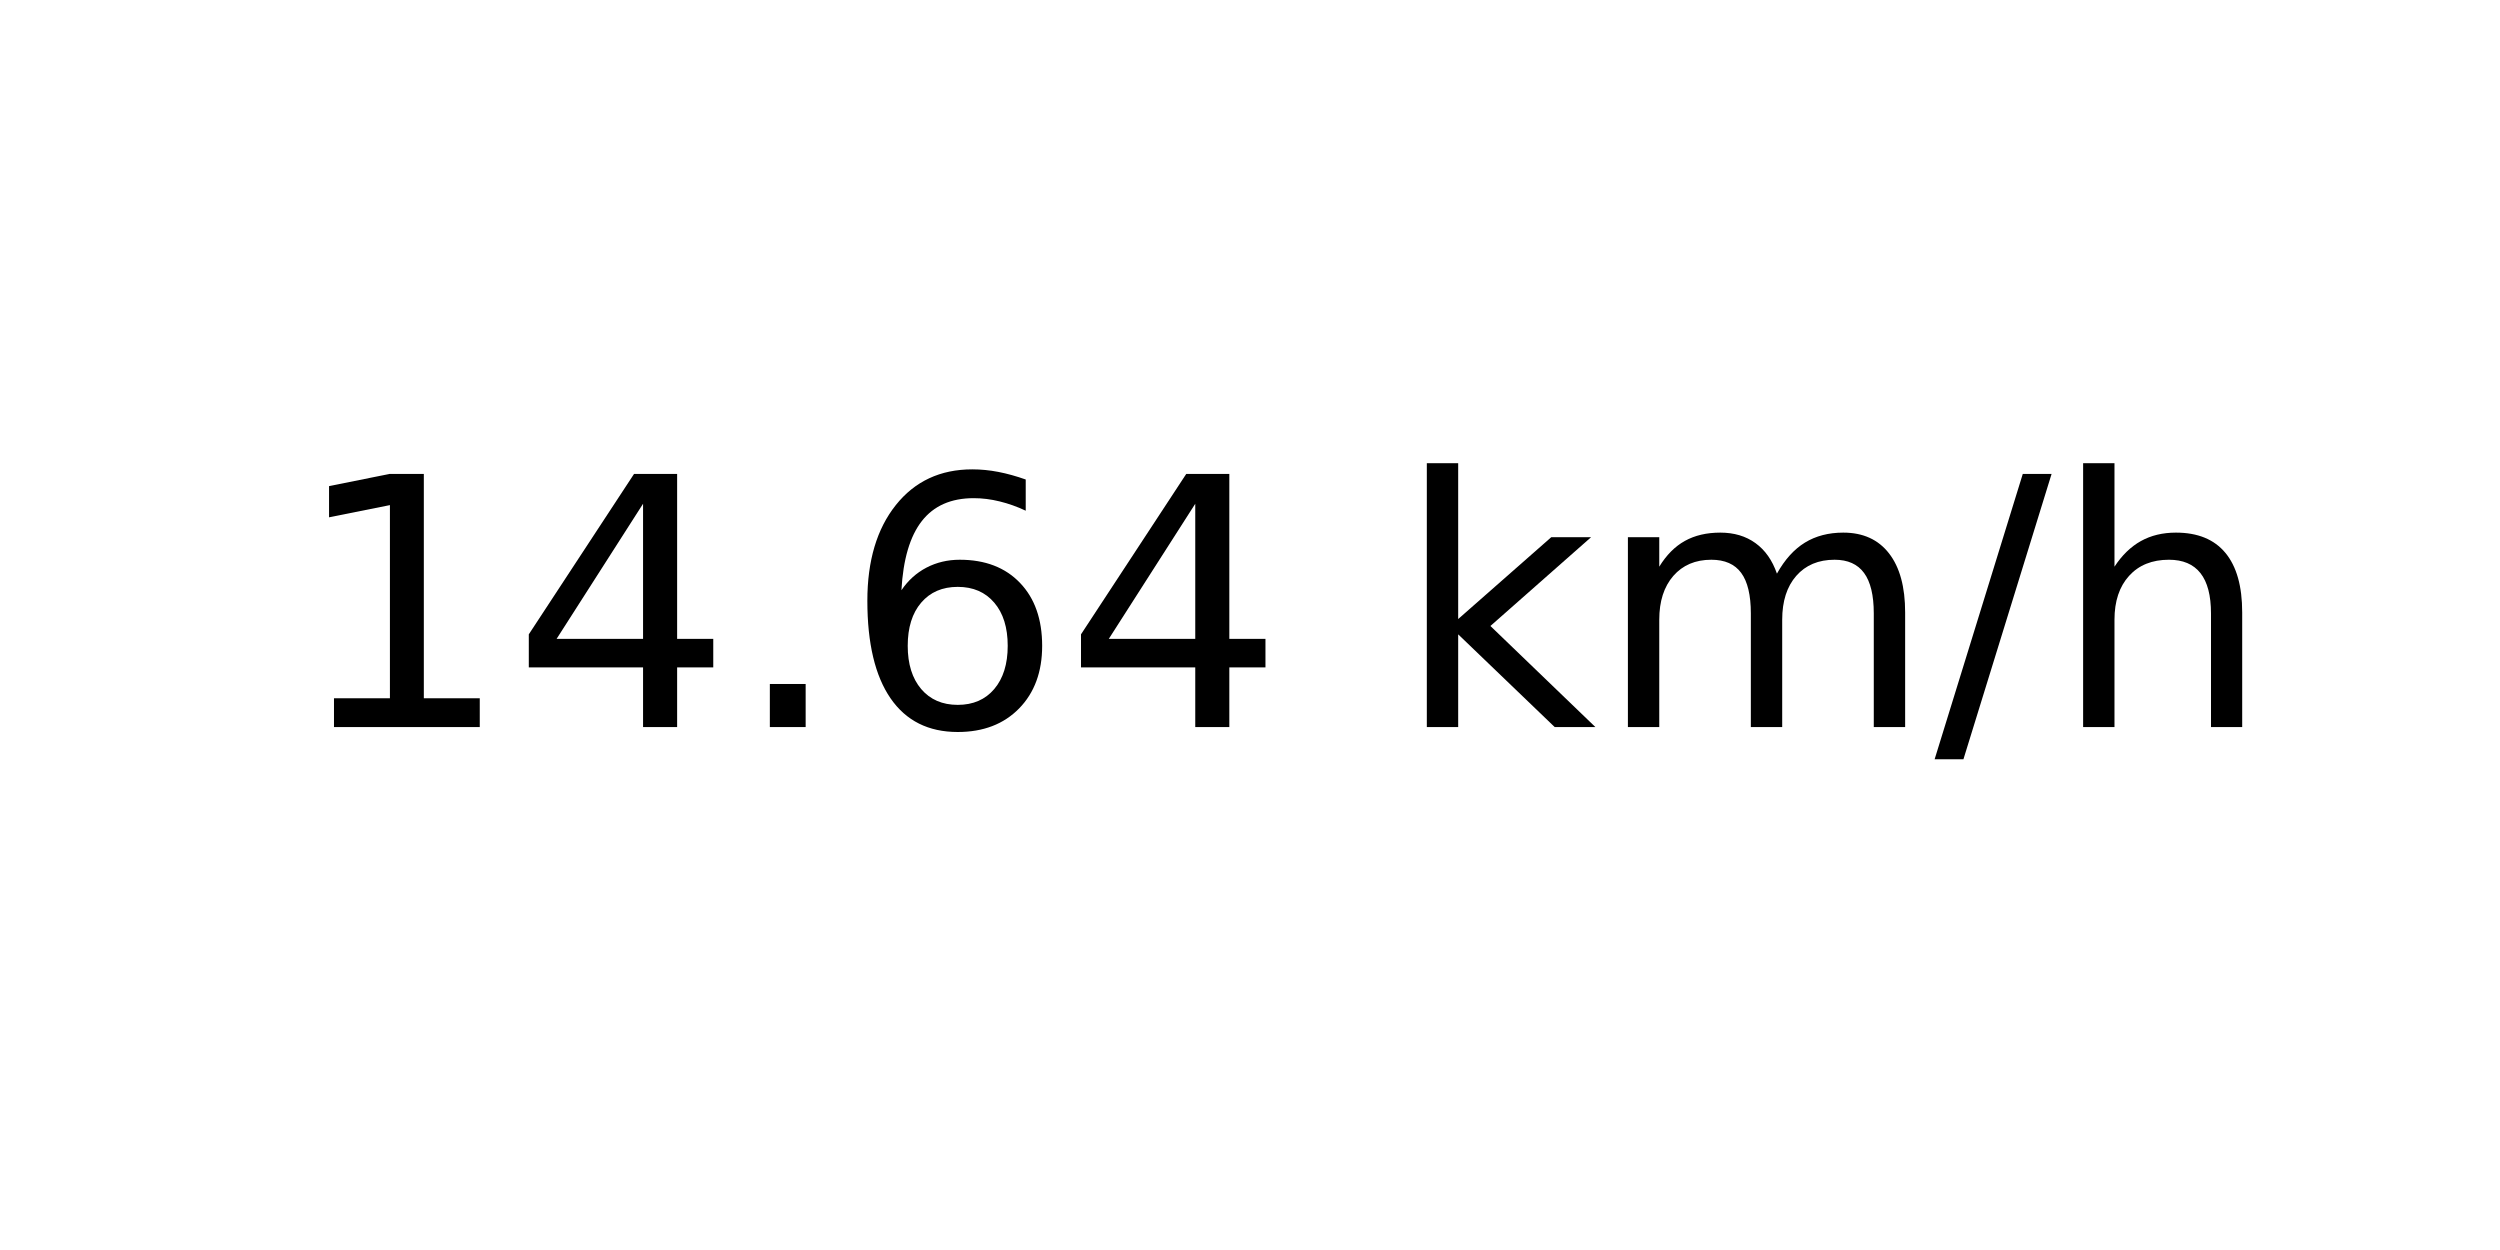
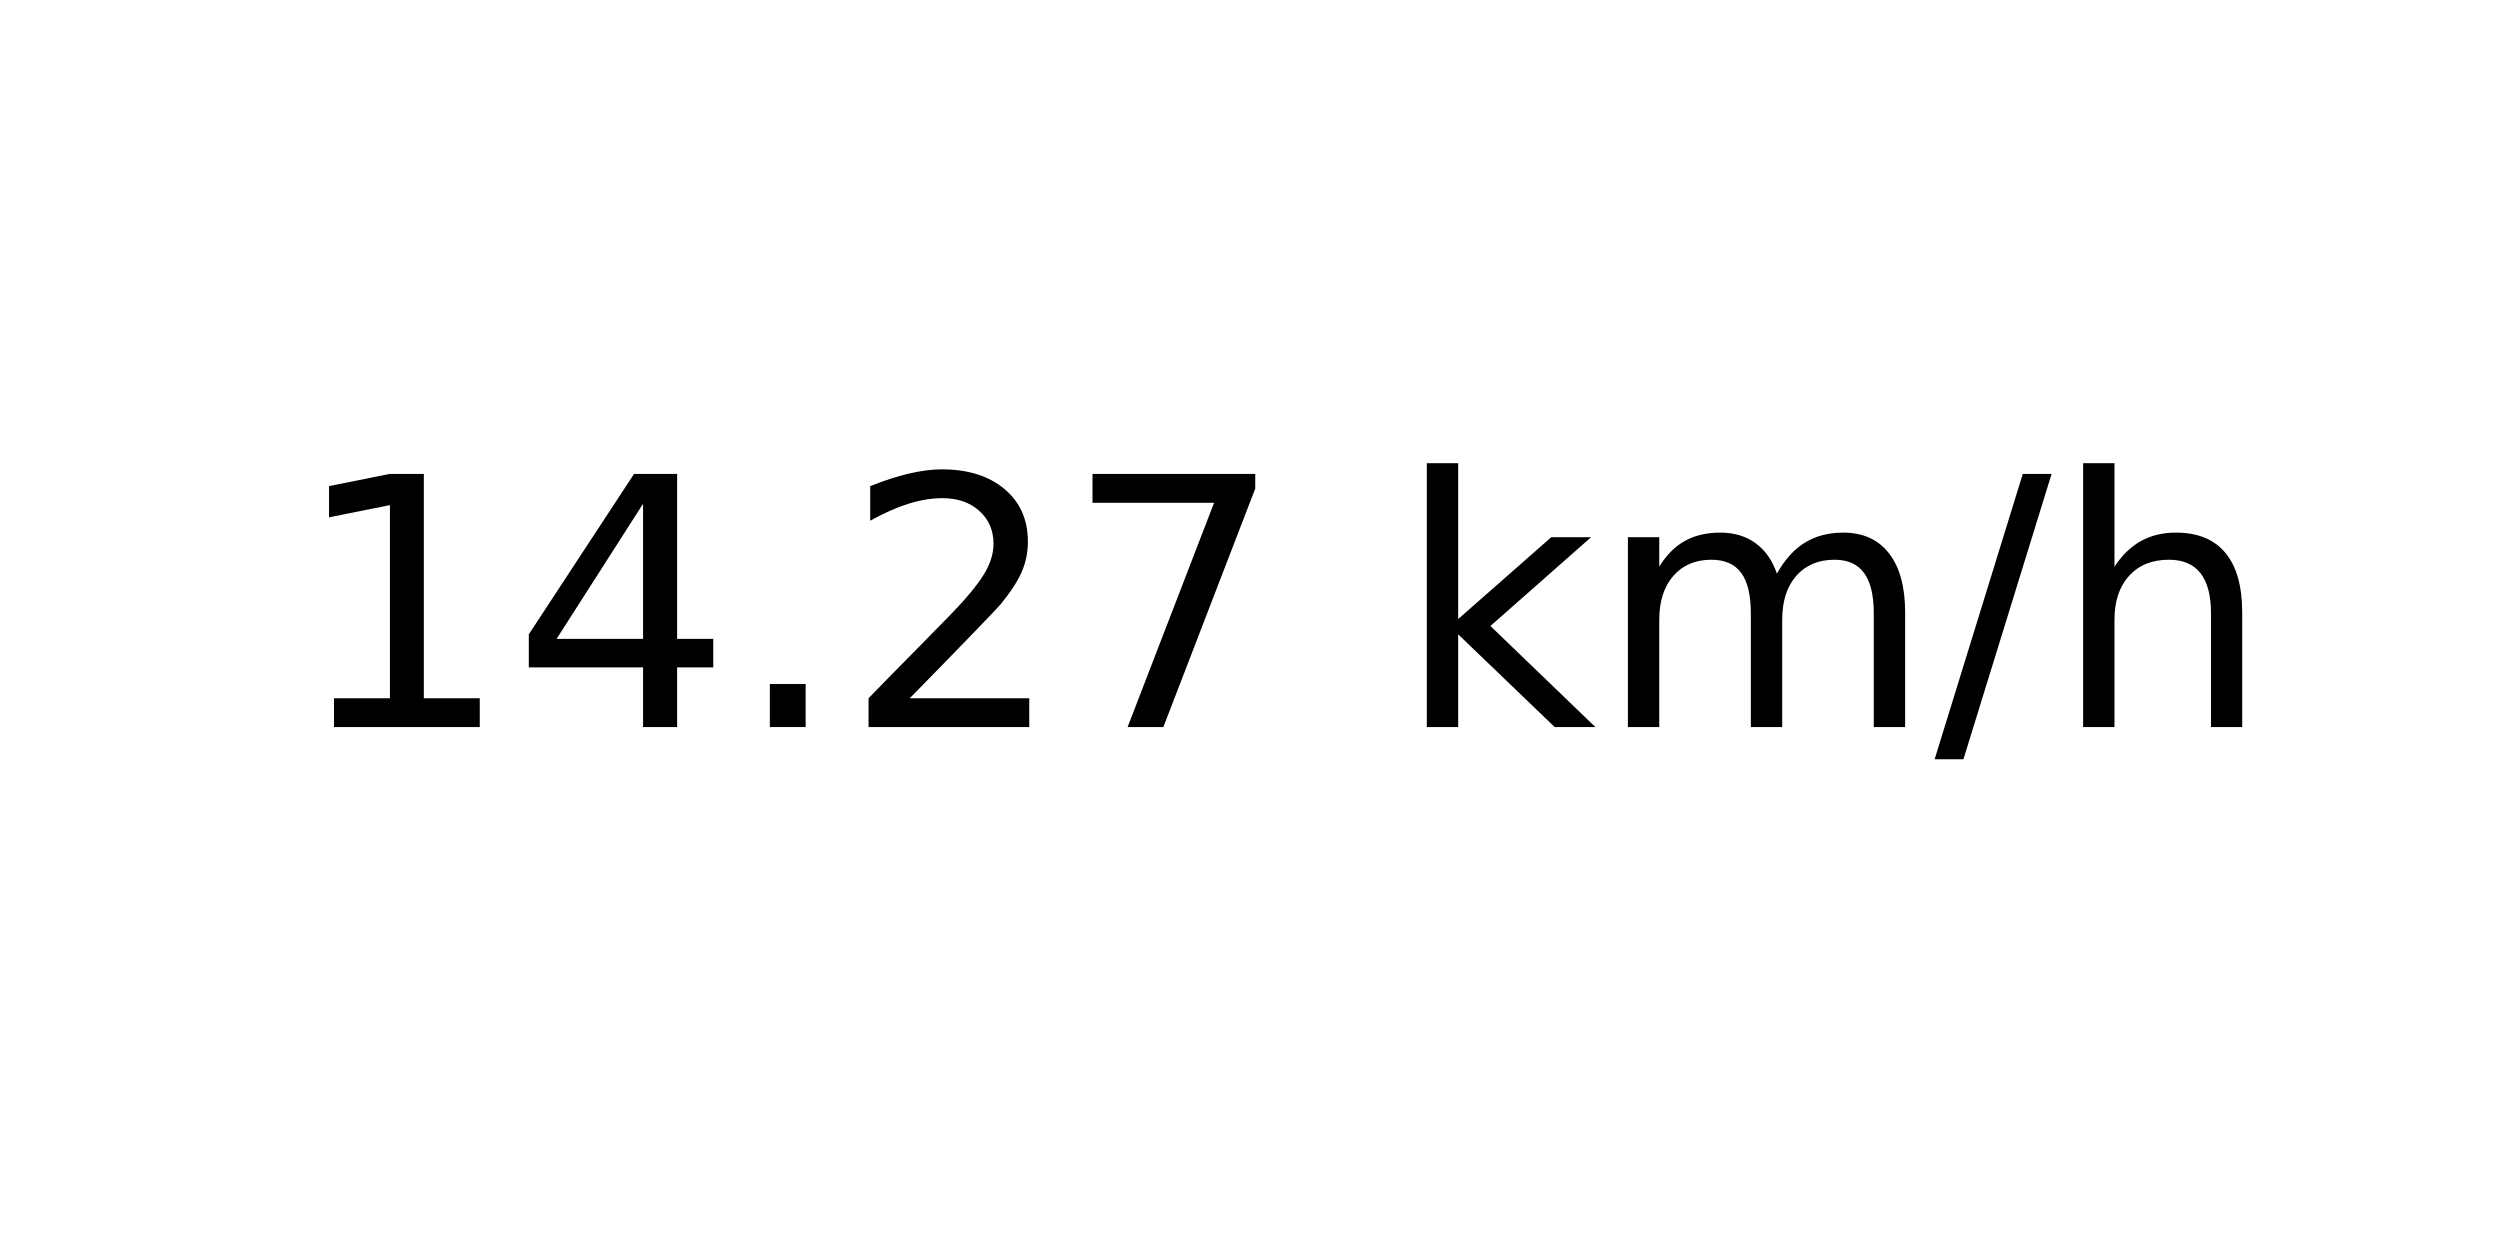
<svg xmlns="http://www.w3.org/2000/svg" xmlns:xlink="http://www.w3.org/1999/xlink" width="72pt" height="36pt" viewBox="0 0 72 36" version="1.1">
  <defs>
    <style type="text/css">*{stroke-linejoin: round; stroke-linecap: butt}</style>
  </defs>
  <g id="figure_1">
    <g id="axes_1">
      <g id="text_1">
        <g transform="translate(8.378125 20.93937) scale(0.1 -0.1)">
          <defs>
            <path id="DejaVuSans-31" d="M 794 531  L 1825 531  L 1825 4091  L 703 3866  L 703 4441  L 1819 4666  L 2450 4666  L 2450 531  L 3481 531  L 3481 0  L 794 0  L 794 531  z " transform="scale(0.015625)" />
            <path id="DejaVuSans-34" d="M 2419 4116  L 825 1625  L 2419 1625  L 2419 4116  z M 2253 4666  L 3047 4666  L 3047 1625  L 3713 1625  L 3713 1100  L 3047 1100  L 3047 0  L 2419 0  L 2419 1100  L 313 1100  L 313 1709  L 2253 4666  z " transform="scale(0.015625)" />
            <path id="DejaVuSans-2e" d="M 684 794  L 1344 794  L 1344 0  L 684 0  L 684 794  z " transform="scale(0.015625)" />
-             <path id="DejaVuSans-36" d="M 2113 2584  Q 1688 2584 1439 2293  Q 1191 2003 1191 1497  Q 1191 994 1439 701  Q 1688 409 2113 409  Q 2538 409 2786 701  Q 3034 994 3034 1497  Q 3034 2003 2786 2293  Q 2538 2584 2113 2584  z M 3366 4563  L 3366 3988  Q 3128 4100 2886 4159  Q 2644 4219 2406 4219  Q 1781 4219 1451 3797  Q 1122 3375 1075 2522  Q 1259 2794 1537 2939  Q 1816 3084 2150 3084  Q 2853 3084 3261 2657  Q 3669 2231 3669 1497  Q 3669 778 3244 343  Q 2819 -91 2113 -91  Q 1303 -91 875 529  Q 447 1150 447 2328  Q 447 3434 972 4092  Q 1497 4750 2381 4750  Q 2619 4750 2861 4703  Q 3103 4656 3366 4563  z " transform="scale(0.015625)" />
+             <path id="DejaVuSans-32" d="M 1228 531  L 3431 531  L 3431 0  L 469 0  L 469 531  Q 828 903 1448 1529  Q 2069 2156 2228 2338  Q 2531 2678 2651 2914  Q 2772 3150 2772 3378  Q 2772 3750 2511 3984  Q 2250 4219 1831 4219  Q 1534 4219 1204 4116  Q 875 4013 500 3803  L 500 4441  Q 881 4594 1212 4672  Q 1544 4750 1819 4750  Q 2544 4750 2975 4387  Q 3406 4025 3406 3419  Q 3406 3131 3298 2873  Q 3191 2616 2906 2266  Q 2828 2175 2409 1742  Q 1991 1309 1228 531  z " transform="scale(0.015625)" />
+             <path id="DejaVuSans-37" d="M 525 4666  L 3525 4666  L 3525 4397  L 1831 0  L 1172 0  L 2766 4134  L 525 4134  L 525 4666  z " transform="scale(0.015625)" />
            <path id="DejaVuSans-20" transform="scale(0.015625)" />
            <path id="DejaVuSans-6b" d="M 581 4863  L 1159 4863  L 1159 1991  L 2875 3500  L 3609 3500  L 1753 1863  L 3688 0  L 2938 0  L 1159 1709  L 1159 0  L 581 0  L 581 4863  z " transform="scale(0.015625)" />
            <path id="DejaVuSans-6d" d="M 3328 2828  Q 3544 3216 3844 3400  Q 4144 3584 4550 3584  Q 5097 3584 5394 3201  Q 5691 2819 5691 2113  L 5691 0  L 5113 0  L 5113 2094  Q 5113 2597 4934 2840  Q 4756 3084 4391 3084  Q 3944 3084 3684 2787  Q 3425 2491 3425 1978  L 3425 0  L 2847 0  L 2847 2094  Q 2847 2600 2669 2842  Q 2491 3084 2119 3084  Q 1678 3084 1418 2786  Q 1159 2488 1159 1978  L 1159 0  L 581 0  L 581 3500  L 1159 3500  L 1159 2956  Q 1356 3278 1631 3431  Q 1906 3584 2284 3584  Q 2666 3584 2933 3390  Q 3200 3197 3328 2828  z " transform="scale(0.015625)" />
            <path id="DejaVuSans-2f" d="M 1625 4666  L 2156 4666  L 531 -594  L 0 -594  L 1625 4666  z " transform="scale(0.015625)" />
            <path id="DejaVuSans-68" d="M 3513 2113  L 3513 0  L 2938 0  L 2938 2094  Q 2938 2591 2744 2837  Q 2550 3084 2163 3084  Q 1697 3084 1428 2787  Q 1159 2491 1159 1978  L 1159 0  L 581 0  L 581 4863  L 1159 4863  L 1159 2956  Q 1366 3272 1645 3428  Q 1925 3584 2291 3584  Q 2894 3584 3203 3211  Q 3513 2838 3513 2113  z " transform="scale(0.015625)" />
          </defs>
          <use xlink:href="#DejaVuSans-31" />
          <use xlink:href="#DejaVuSans-34" x="63.623" />
          <use xlink:href="#DejaVuSans-2e" x="127.246" />
-           <use xlink:href="#DejaVuSans-36" x="159.033" />
-           <use xlink:href="#DejaVuSans-34" x="222.656" />
+           <use xlink:href="#DejaVuSans-32" x="159.033" />
+           <use xlink:href="#DejaVuSans-37" x="222.656" />
          <use xlink:href="#DejaVuSans-20" x="286.279" />
          <use xlink:href="#DejaVuSans-6b" x="318.066" />
          <use xlink:href="#DejaVuSans-6d" x="375.977" />
          <use xlink:href="#DejaVuSans-2f" x="473.389" />
          <use xlink:href="#DejaVuSans-68" x="507.08" />
        </g>
      </g>
    </g>
  </g>
</svg>
